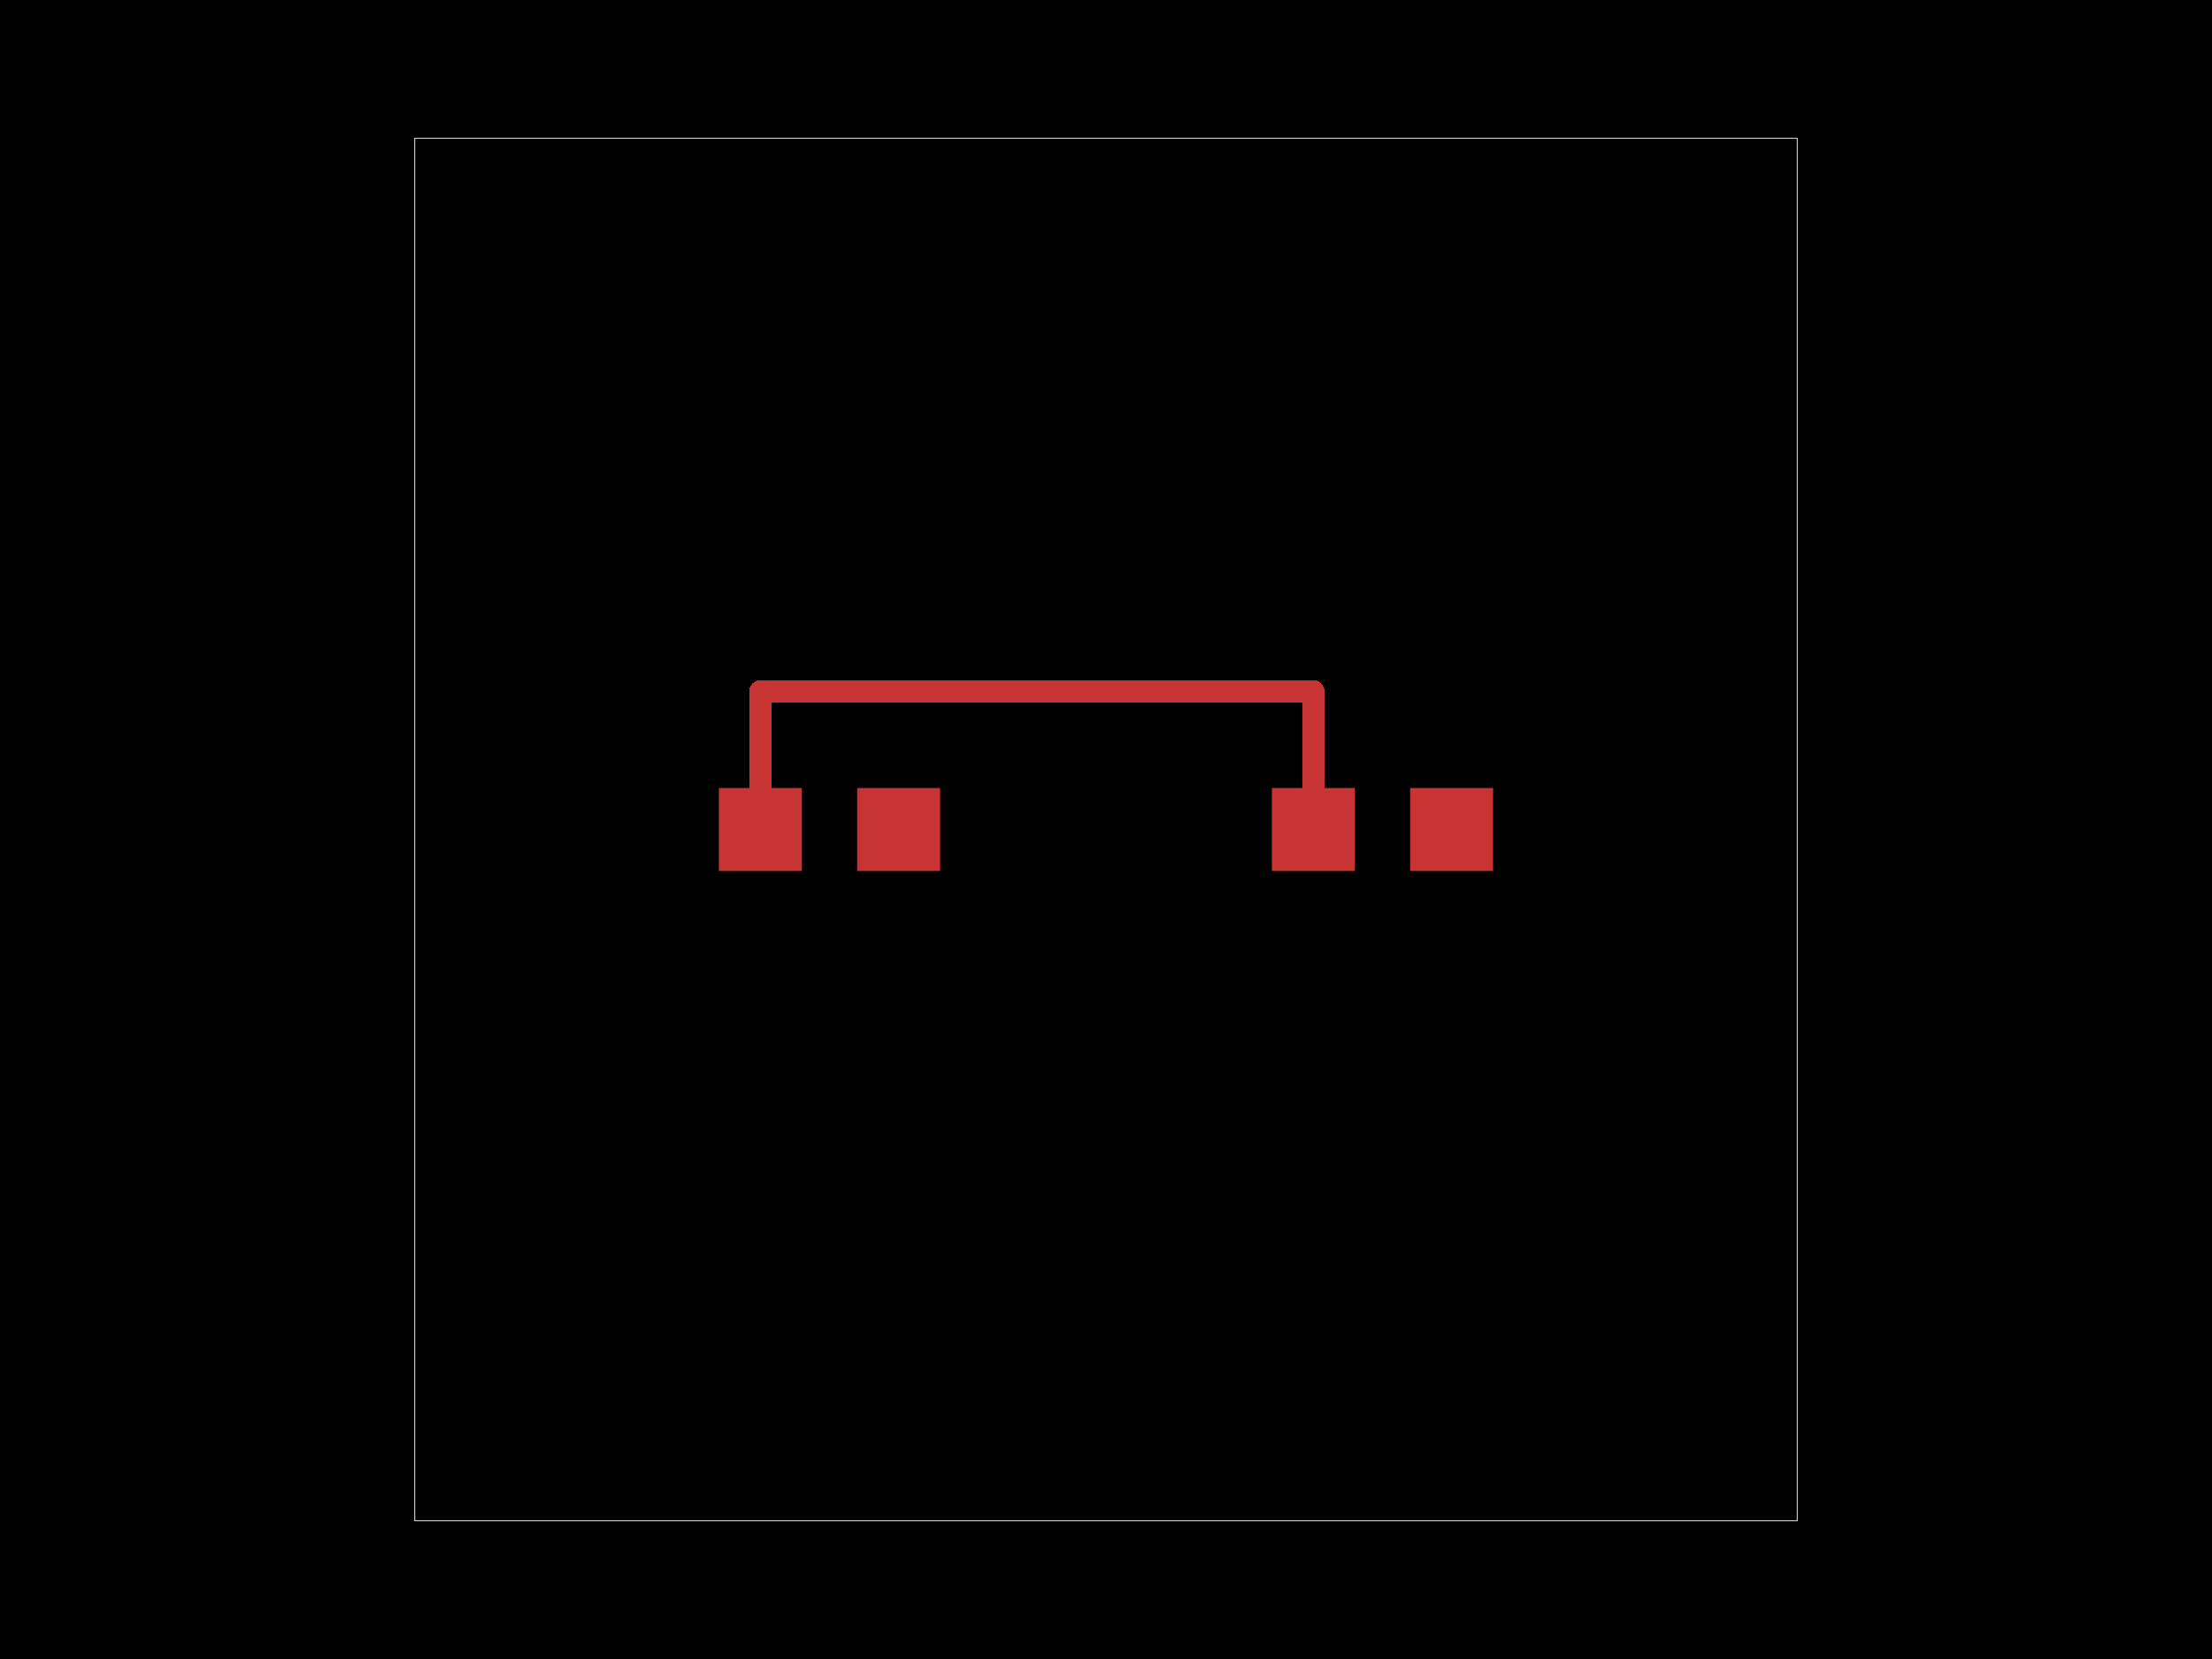
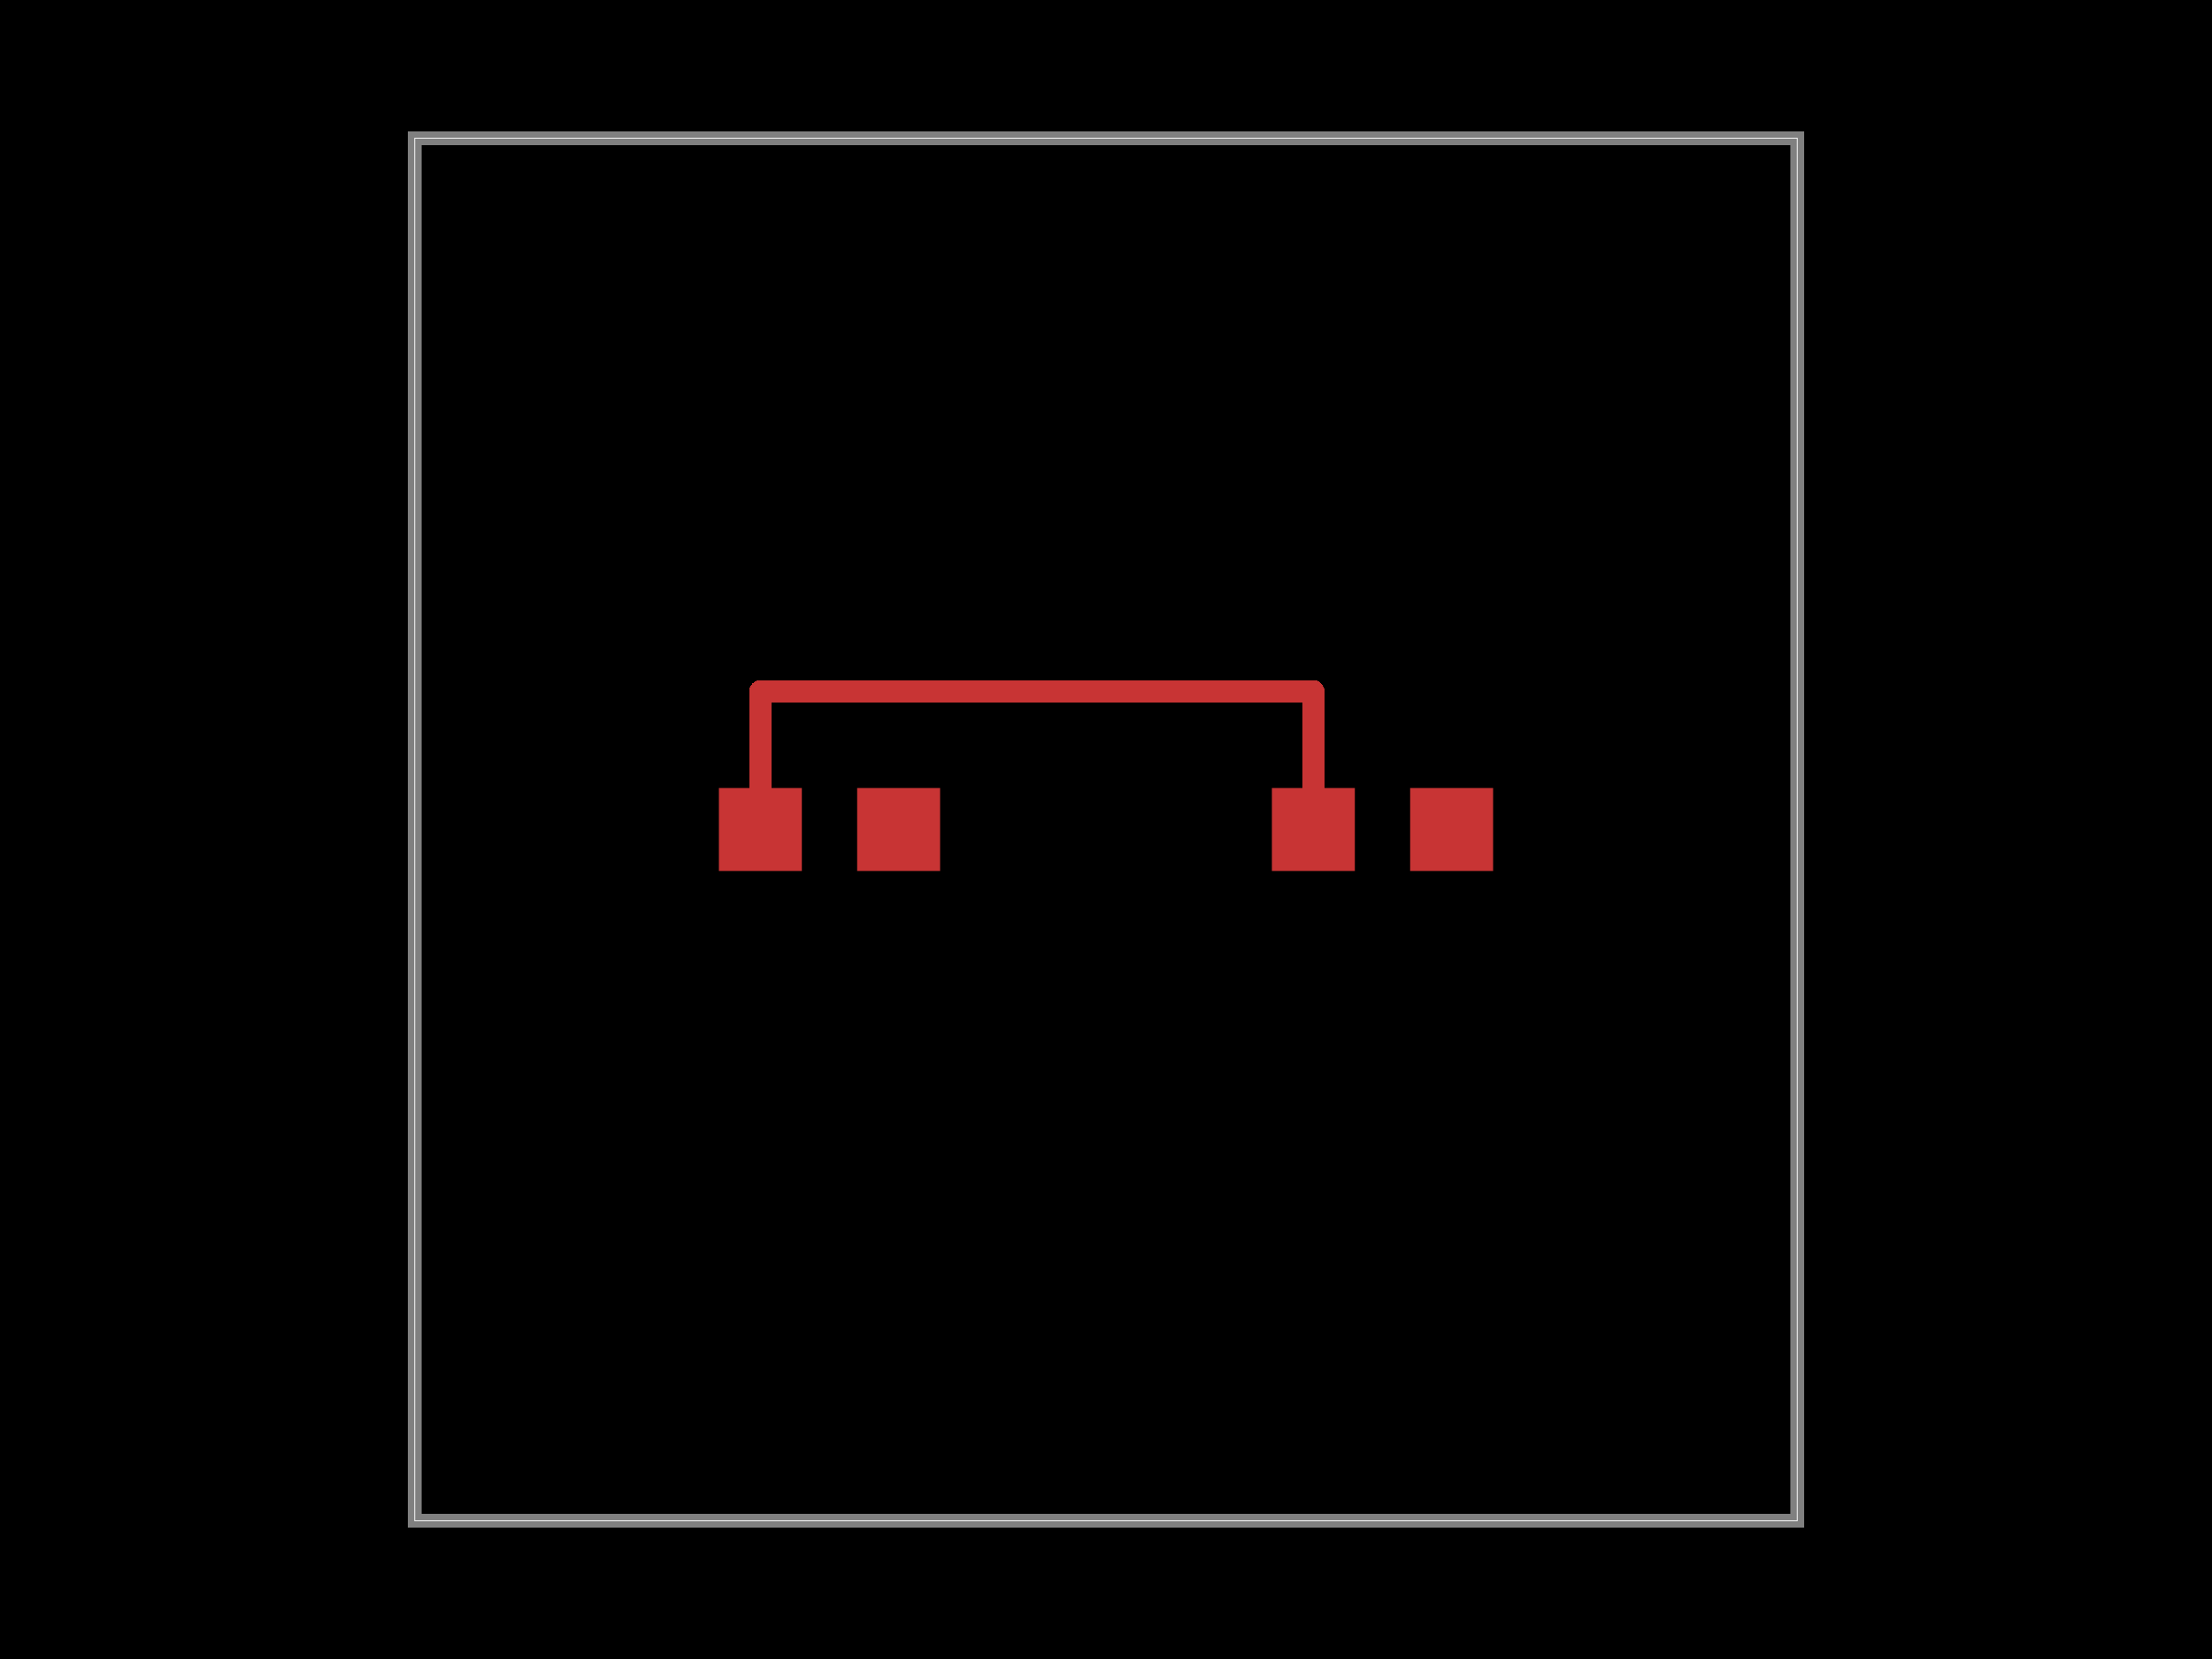
<svg xmlns="http://www.w3.org/2000/svg" width="800" height="600">
  <style>
-               .pcb-board { fill: #000; }
+               .boundary { fill: #000; }
+               .pcb-board { fill: none; }
              .pcb-trace { fill: none; }
              .pcb-hole-outer { fill: rgb(200, 52, 52); }
              .pcb-hole-inner { fill: rgb(255, 38, 226); }
              .pcb-pad { }
              .pcb-boundary { fill: none; stroke: #fff; stroke-width: 0.3; }
              .pcb-silkscreen { fill: none; }
              .pcb-silkscreen-top { stroke: #f2eda1; }
              .pcb-silkscreen-bottom { stroke: #f2eda1; }
              .pcb-silkscreen-text { fill: #f2eda1; }
            </style>
-   <rect class="pcb-board" x="0" y="0" width="800" height="600" />
+   <rect class="boundary" x="0" y="0" width="800" height="600" />
  <rect class="pcb-boundary" x="150" y="50" width="500" height="500" />
+   <path class="pcb-board" d="M 150 550 L 650 550 L 650 50 L 150 50 Z" stroke="rgba(255, 255, 255, 0.5)" stroke-width="5" />
  <g transform="translate(300, 300) rotate(0) scale(1, -1)">
    <rect class="pcb-component" x="-40" y="-15" width="80" height="30" />
    <rect class="pcb-component-outline" x="-40" y="-15" width="80" height="30" />
  </g>
  <g transform="translate(500, 300) rotate(0) scale(1, -1)">
    <rect class="pcb-component" x="-40" y="-15" width="80" height="30" />
    <rect class="pcb-component-outline" x="-40" y="-15" width="80" height="30" />
  </g>
  <rect class="pcb-pad" fill="rgb(200, 52, 52)" x="260" y="285" width="30" height="30" />
  <rect class="pcb-pad" fill="rgb(200, 52, 52)" x="310" y="285" width="30" height="30" />
  <rect class="pcb-pad" fill="rgb(200, 52, 52)" x="460" y="285" width="30" height="30" />
  <rect class="pcb-pad" fill="rgb(200, 52, 52)" x="510" y="285" width="30" height="30" />
  <path class="pcb-trace" stroke="rgb(200, 52, 52)" d="M 275 300 L 275 250" stroke-width="8" stroke-linecap="round" stroke-linejoin="round" shape-rendering="crispEdges" />
  <path class="pcb-trace" stroke="rgb(200, 52, 52)" d="M 275 250 L 400 250" stroke-width="8" stroke-linecap="round" stroke-linejoin="round" shape-rendering="crispEdges" />
  <path class="pcb-trace" stroke="rgb(200, 52, 52)" d="M 400 250 L 400 250" stroke-width="8" stroke-linecap="round" stroke-linejoin="round" shape-rendering="crispEdges" />
  <path class="pcb-trace" stroke="rgb(200, 52, 52)" d="M 400 250 L 475 250" stroke-width="8" stroke-linecap="round" stroke-linejoin="round" shape-rendering="crispEdges" />
  <path class="pcb-trace" stroke="rgb(200, 52, 52)" d="M 475 250 L 475 300" stroke-width="8" stroke-linecap="round" stroke-linejoin="round" shape-rendering="crispEdges" />
</svg>
